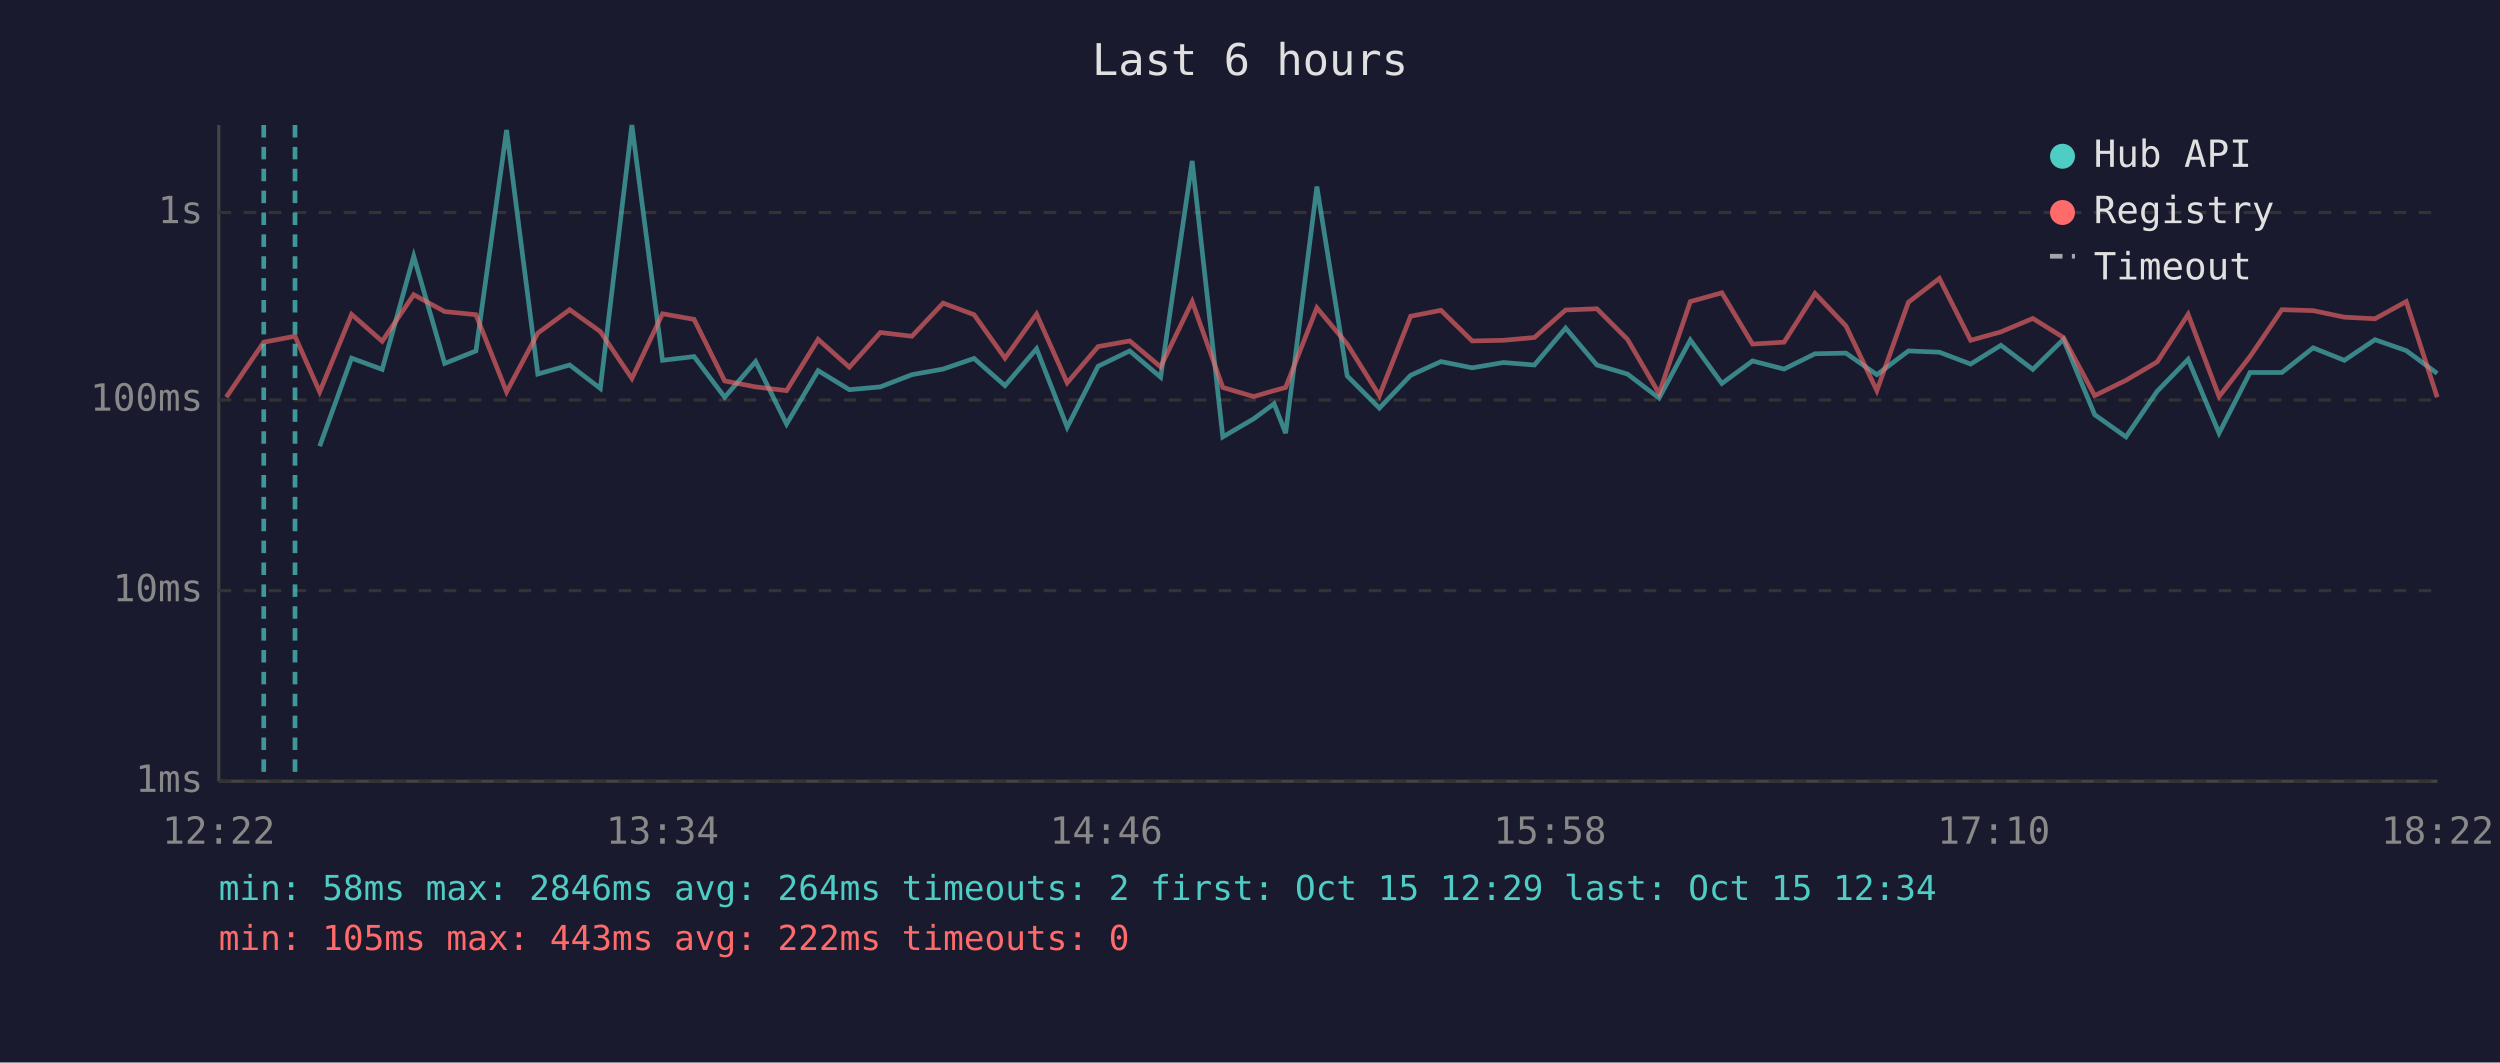
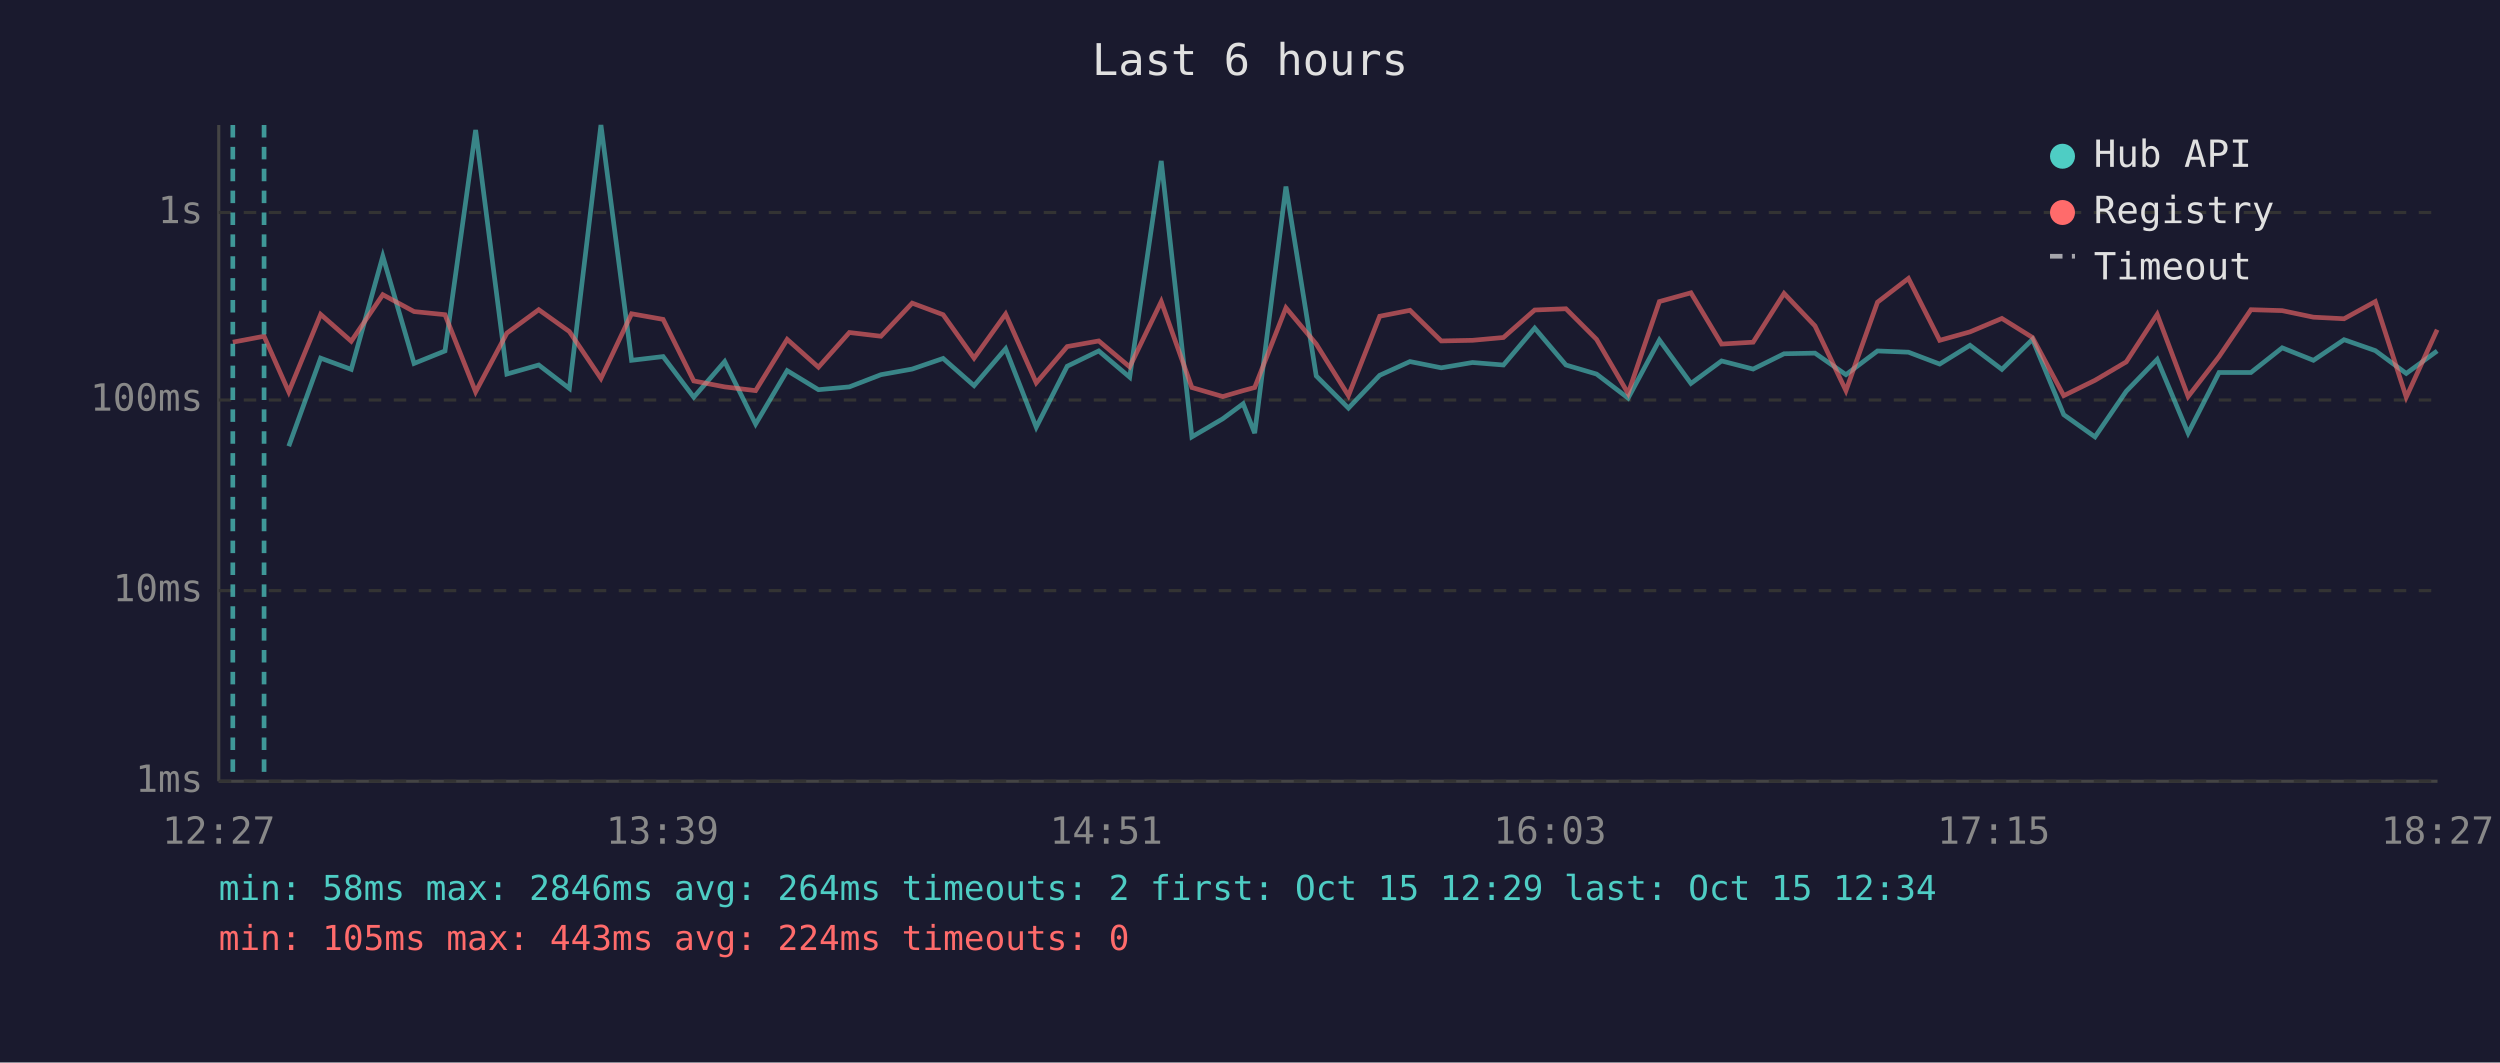
<svg xmlns="http://www.w3.org/2000/svg" viewBox="0 0 800 340" font-family="monospace" font-size="12">
  <rect width="800" height="340" fill="#1a1a2e" />
  <text x="400" y="24" fill="#e0e0e0" font-size="14" text-anchor="middle">Last 6 hours</text>
  <line x1="70" y1="40" x2="70" y2="250" stroke="#444" stroke-width="1" />
  <line x1="70" y1="250" x2="780" y2="250" stroke="#444" stroke-width="1" />
  <line x1="70" y1="250" x2="780" y2="250" stroke="#333" stroke-width="1" stroke-dasharray="4" />
  <text x="65" y="250" fill="#888" text-anchor="end" dominant-baseline="middle">1ms</text>
  <line x1="70" y1="189" x2="780" y2="189" stroke="#333" stroke-width="1" stroke-dasharray="4" />
  <text x="65" y="189" fill="#888" text-anchor="end" dominant-baseline="middle">10ms</text>
  <line x1="70" y1="128" x2="780" y2="128" stroke="#333" stroke-width="1" stroke-dasharray="4" />
  <text x="65" y="128" fill="#888" text-anchor="end" dominant-baseline="middle">100ms</text>
  <line x1="70" y1="68" x2="780" y2="68" stroke="#333" stroke-width="1" stroke-dasharray="4" />
  <text x="65" y="68" fill="#888" text-anchor="end" dominant-baseline="middle">1s</text>
-   <text x="70" y="270" fill="#888" text-anchor="middle">12:22</text>
-   <text x="212" y="270" fill="#888" text-anchor="middle">13:34</text>
-   <text x="354" y="270" fill="#888" text-anchor="middle">14:46</text>
-   <text x="496" y="270" fill="#888" text-anchor="middle">15:58</text>
-   <text x="638" y="270" fill="#888" text-anchor="middle">17:10</text>
-   <text x="780" y="270" fill="#888" text-anchor="middle">18:22</text>
-   <polyline points="102.3,142.8 112.5,114.6 122.3,118.2 132.4,82.0 142.3,116.3 152.3,112.3 162.1,41.6 172.1,119.7 182.3,116.8 192.1,124.3 202.2,40.0 212.0,115.3 222.1,114.1 231.9,127.1 241.8,115.7 251.7,135.7 261.8,118.6 271.8,124.7 281.7,123.8 291.8,119.9 301.8,118.1 311.7,114.7 321.6,123.4 331.7,111.6 341.5,136.7 351.4,117.2 361.5,112.3 371.4,120.7 381.5,51.5 391.3,139.8 401.2,134.0 407.7,129.2 411.4,138.6 421.4,59.7 431.1,120.3 441.4,130.6 451.4,120.1 461.1,115.7 471.1,117.7 481.1,116.0 491.0,116.8 501.0,105.0 511.0,116.8 520.8,119.7 530.9,127.4 540.9,108.8 551.0,122.7 560.8,115.5 570.9,118.1 580.8,113.2 590.7,113.0 600.6,119.9 610.7,112.3 620.6,112.7 630.6,116.5 640.3,110.5 650.5,118.2 660.3,108.6 670.3,132.7 680.3,139.8 690.3,125.2 700.2,115.0 710.1,138.6 720.0,119.2 730.2,119.2 740.2,111.3 750.2,115.3 760.0,108.7 770.0,112.2 779.9,119.5" fill="none" stroke="#4ecdc4" stroke-width="1.5" opacity="0.6" />
-   <polyline points="72.4,127.1 84.4,109.5 94.4,107.6 102.3,125.4 112.5,100.6 122.3,109.2 132.4,94.3 142.3,99.7 152.3,100.7 162.1,125.4 172.1,106.6 182.3,99.1 192.1,106.1 202.2,121.1 212.0,100.4 222.1,102.2 231.9,121.9 241.8,123.8 251.7,125.0 261.8,108.6 271.8,117.5 281.7,106.4 291.8,107.6 301.8,97.0 311.7,100.7 321.6,114.6 331.7,100.5 341.5,122.5 351.4,110.9 361.5,109.1 371.4,117.4 381.5,96.5 391.3,124.0 401.2,126.9 407.7,125.0 411.4,124.0 421.4,98.5 431.1,110.1 441.4,126.6 451.4,101.2 461.1,99.3 471.1,109.1 481.1,108.9 491.0,108.0 501.0,99.2 511.0,98.8 520.8,108.6 530.9,125.9 540.9,96.5 551.0,93.7 560.8,110.1 570.9,109.5 580.8,93.9 590.7,104.3 600.6,125.0 610.7,96.7 620.6,89.1 630.6,108.9 640.3,106.2 650.5,101.9 660.3,108.0 670.3,126.6 680.3,121.7 690.3,115.8 700.2,100.6 710.1,126.9 720.0,114.1 730.2,99.1 740.2,99.4 750.2,101.5 760.0,102.0 770.0,96.5 779.9,127.1" fill="none" stroke="#ff6b6b" stroke-width="1.5" opacity="0.6" />
-   <line x1="84.4" y1="40" x2="84.4" y2="250" stroke="#4ecdc4" stroke-width="1.5" stroke-dasharray="4,3" opacity="0.7" />
-   <line x1="94.4" y1="40" x2="94.4" y2="250" stroke="#4ecdc4" stroke-width="1.5" stroke-dasharray="4,3" opacity="0.7" />
+   <text x="70" y="270" fill="#888" text-anchor="middle">12:27</text>
+   <text x="212" y="270" fill="#888" text-anchor="middle">13:39</text>
+   <text x="354" y="270" fill="#888" text-anchor="middle">14:51</text>
+   <text x="496" y="270" fill="#888" text-anchor="middle">16:03</text>
+   <text x="638" y="270" fill="#888" text-anchor="middle">17:15</text>
+   <text x="780" y="270" fill="#888" text-anchor="middle">18:27</text>
+   <polyline points="92.4,142.8 102.6,114.6 112.4,118.2 122.5,82.0 132.5,116.3 142.4,112.3 152.2,41.6 162.2,119.7 172.4,116.8 182.2,124.3 192.3,40.0 202.1,115.3 212.2,114.1 222.0,127.1 231.9,115.7 241.8,135.7 251.9,118.6 261.9,124.7 271.8,123.8 281.9,119.9 291.9,118.1 301.8,114.7 311.7,123.4 321.8,111.6 331.6,136.7 341.5,117.2 351.6,112.3 361.5,120.7 371.6,51.5 381.4,139.8 391.3,134.0 397.8,129.2 401.5,138.6 411.5,59.7 421.2,120.3 431.5,130.6 441.5,120.1 451.2,115.7 461.2,117.7 471.2,116.0 481.1,116.8 491.1,105.0 501.1,116.8 510.9,119.7 521.0,127.4 531.0,108.8 541.1,122.7 550.9,115.5 561.0,118.1 570.9,113.2 580.8,113.0 590.7,119.9 600.8,112.3 610.7,112.7 620.7,116.5 630.4,110.5 640.6,118.2 650.4,108.6 660.4,132.7 670.4,139.8 680.4,125.2 690.3,115.0 700.2,138.6 710.1,119.2 720.3,119.2 730.3,111.3 740.3,115.3 750.1,108.7 760.1,112.2 770.0,119.5 779.9,112.3" fill="none" stroke="#4ecdc4" stroke-width="1.5" opacity="0.6" />
+   <polyline points="74.5,109.5 84.5,107.6 92.4,125.4 102.6,100.6 112.4,109.2 122.5,94.3 132.5,99.7 142.4,100.7 152.2,125.4 162.2,106.6 172.4,99.1 182.2,106.1 192.3,121.1 202.1,100.4 212.2,102.2 222.0,121.9 231.9,123.8 241.8,125.0 251.9,108.6 261.9,117.5 271.8,106.4 281.9,107.6 291.9,97.0 301.8,100.7 311.7,114.6 321.8,100.5 331.6,122.5 341.5,110.9 351.6,109.1 361.5,117.4 371.6,96.5 381.4,124.0 391.3,126.9 397.8,125.0 401.5,124.0 411.5,98.5 421.2,110.1 431.5,126.6 441.5,101.2 451.2,99.3 461.2,109.1 471.2,108.9 481.1,108.0 491.1,99.2 501.1,98.8 510.9,108.6 521.0,125.9 531.0,96.5 541.1,93.7 550.9,110.1 561.0,109.5 570.9,93.9 580.8,104.3 590.7,125.0 600.8,96.7 610.7,89.1 620.7,108.9 630.4,106.2 640.6,101.9 650.4,108.0 660.4,126.6 670.4,121.7 680.4,115.8 690.3,100.6 700.2,126.9 710.1,114.1 720.3,99.1 730.3,99.4 740.3,101.5 750.1,102.0 760.1,96.5 770.0,127.1 779.9,105.5" fill="none" stroke="#ff6b6b" stroke-width="1.5" opacity="0.6" />
+   <line x1="74.5" y1="40" x2="74.5" y2="250" stroke="#4ecdc4" stroke-width="1.5" stroke-dasharray="4,3" opacity="0.7" />
+   <line x1="84.5" y1="40" x2="84.5" y2="250" stroke="#4ecdc4" stroke-width="1.5" stroke-dasharray="4,3" opacity="0.7" />
  <circle cx="660" cy="50" r="4" fill="#4ecdc4" />
  <text x="670" y="50" fill="#e0e0e0" dominant-baseline="middle">Hub API</text>
  <circle cx="660" cy="68" r="4" fill="#ff6b6b" />
  <text x="670" y="68" fill="#e0e0e0" dominant-baseline="middle">Registry</text>
  <line x1="656" y1="82" x2="664" y2="82" stroke="#e0e0e0" stroke-width="1.5" stroke-dasharray="4,3" opacity="0.7" />
  <text x="670" y="86" fill="#e0e0e0" dominant-baseline="middle">Timeout</text>
  <text x="70" y="288" fill="#4ecdc4" font-size="11">min: 58ms  max: 2846ms  avg: 264ms  timeouts: 2  first: Oct 15 12:29  last: Oct 15 12:34</text>
-   <text x="70" y="304" fill="#ff6b6b" font-size="11">min: 105ms  max: 443ms  avg: 222ms  timeouts: 0</text>
+   <text x="70" y="304" fill="#ff6b6b" font-size="11">min: 105ms  max: 443ms  avg: 224ms  timeouts: 0</text>
</svg>
